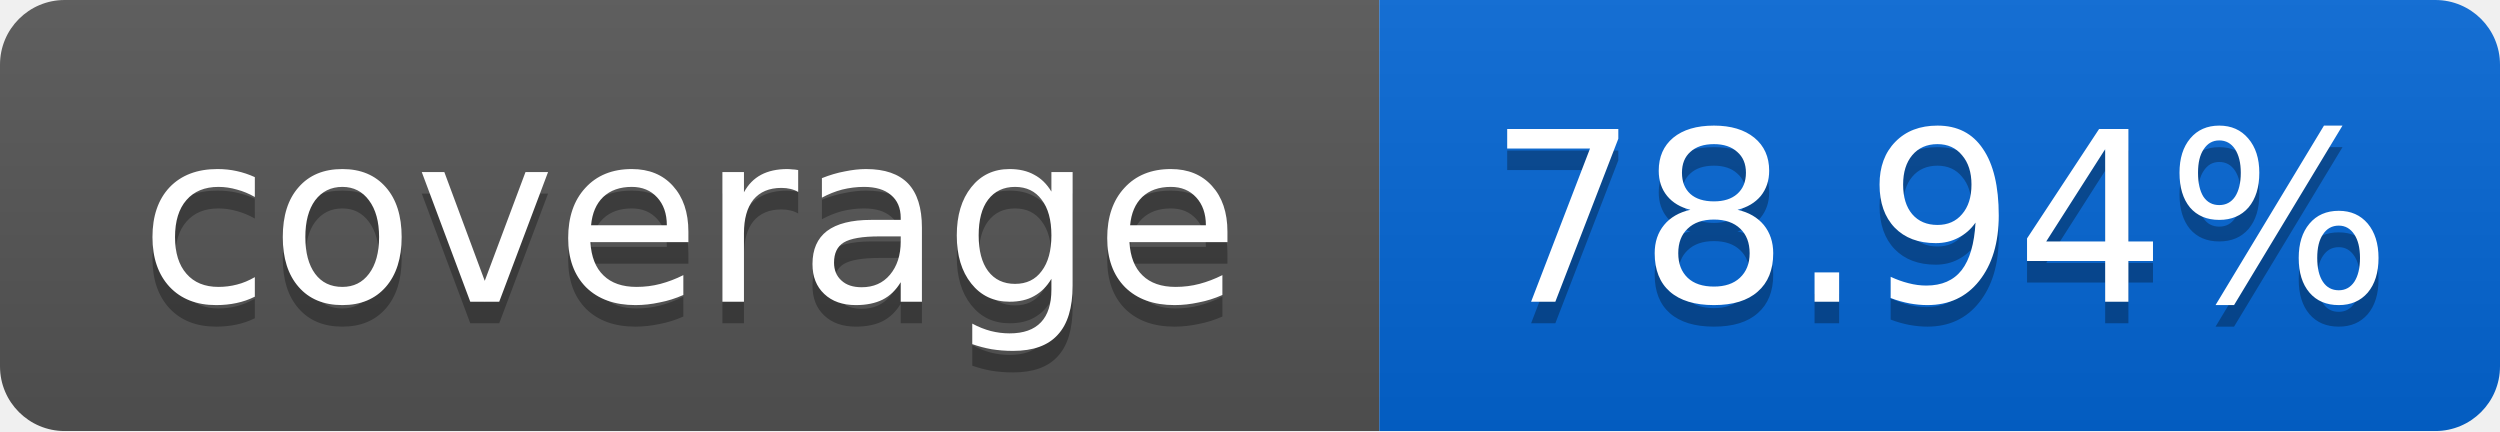
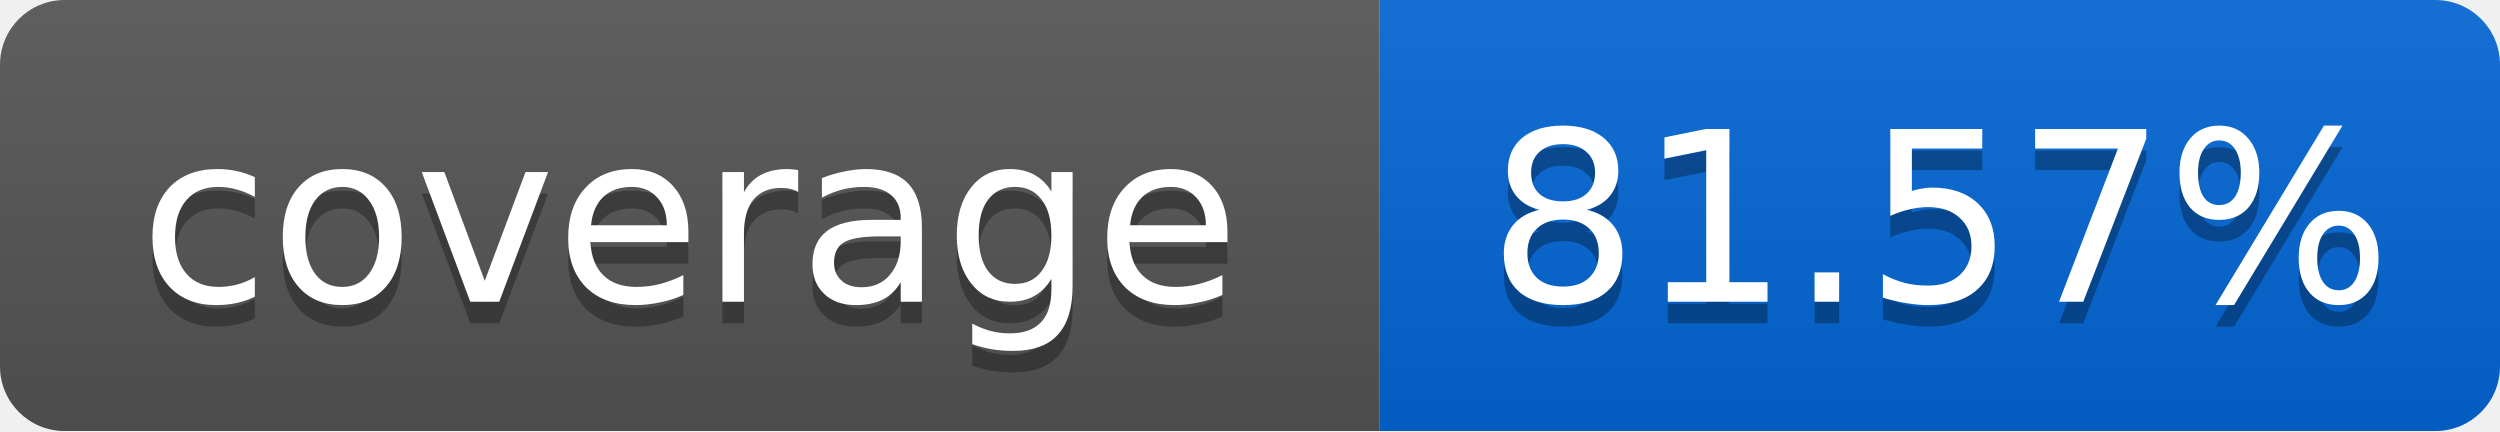
<svg xmlns="http://www.w3.org/2000/svg" width="116" height="20">
  <linearGradient id="smooth" x2="0" y2="100%">
    <stop offset="0" stop-color="#bbb" stop-opacity=".1" />
    <stop offset="1" stop-opacity=".1" />
  </linearGradient>
  <mask id="round">
    <rect width="116" height="20" rx="3" fill="#fff" />
  </mask>
  <g mask="url(#round)">
    <rect width="64" height="20" fill="#555" />
    <rect x="64" width="52" height="20" fill="#0366D6" />
    <rect width="116" height="20" fill="url(#smooth)" />
  </g>
  <g fill="#fff" text-anchor="middle" font-family="DejaVu Sans,Verdana,Geneva,sans-serif" font-size="11">
    <text x="32" y="15" fill="#010101" fill-opacity=".3">coverage</text>
    <text x="32" y="14">coverage</text>
-     <text x="90" y="15" fill="#010101" fill-opacity=".3">78.94%</text>
-     <text x="90" y="14">78.94%</text>
+     <text x="90" y="15" fill="#010101" fill-opacity=".3">81.57%</text>
+     <text x="90" y="14">81.57%</text>
  </g>
</svg>
